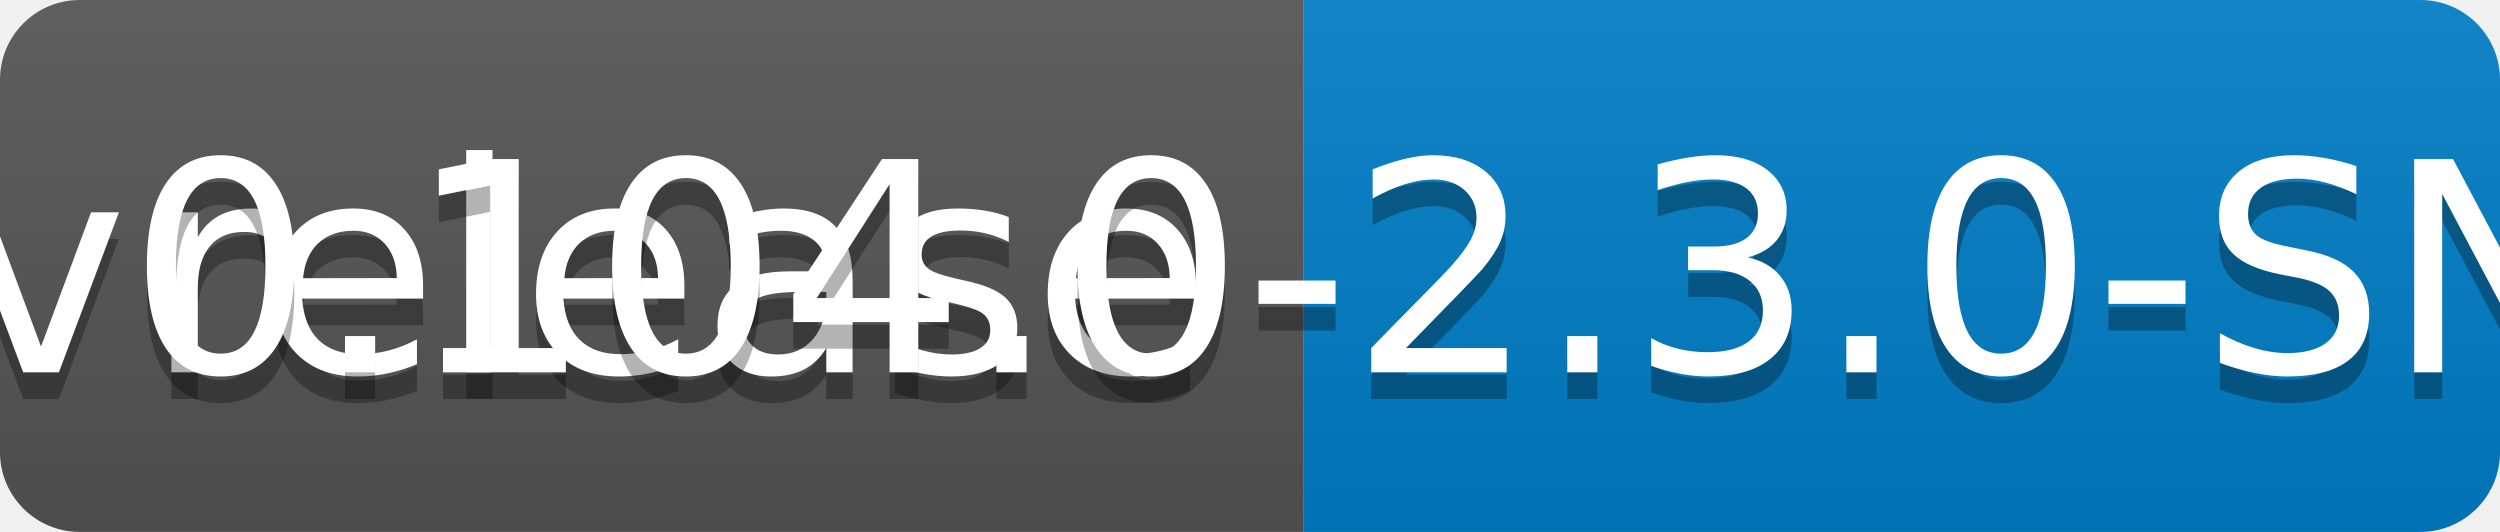
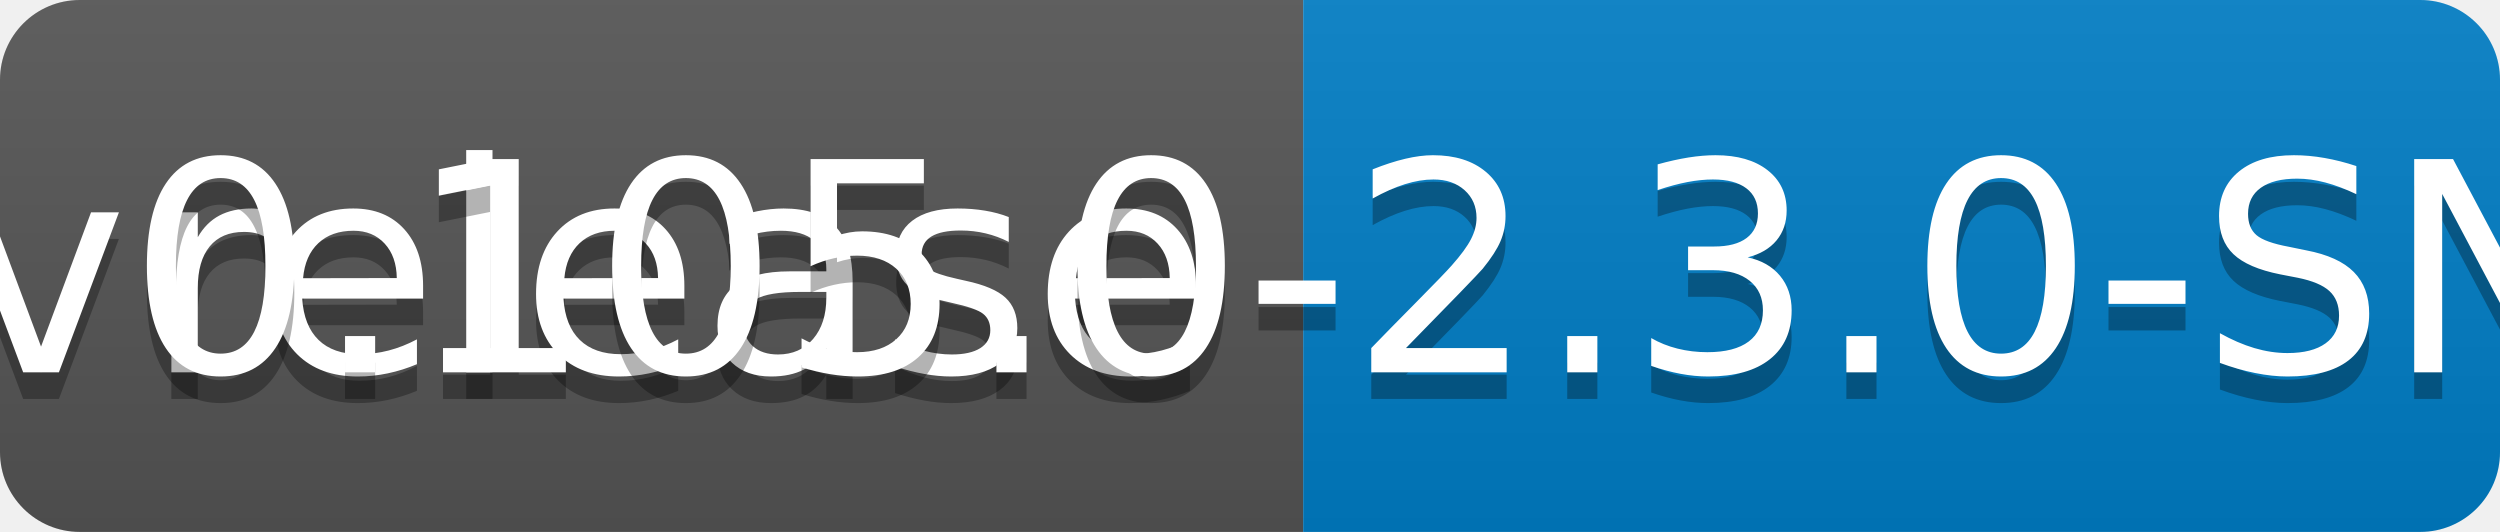
<svg xmlns="http://www.w3.org/2000/svg" width="94" height="20">
  <linearGradient id="b" x2="0" y2="100%">
    <stop offset="0" stop-color="#bbb" stop-opacity=".1" />
    <stop offset="1" stop-opacity=".1" />
  </linearGradient>
  <clipPath id="a">
    <rect width="94" height="20" rx="3" fill="#fff" />
  </clipPath>
  <g clip-path="url(#a)">
    <path fill="#555" d="M0 0h49v20H0z" />
    <path fill="#007ec6" d="M49 0h45v20H49z" />
    <path fill="url(#b)" d="M0 0h94v20H0z" />
  </g>
  <g fill="#fff" text-anchor="middle" font-family="DejaVu Sans,Verdana,Geneva,sans-serif" font-size="110">
    <text x="255" y="150" fill="#010101" fill-opacity=".3" transform="scale(.1)" textLength="390">release</text>
    <text x="255" y="140" transform="scale(.1)" textLength="390">release</text>
-     <text x="705" y="150" fill="#010101" fill-opacity=".3" transform="scale(.1)" textLength="350">v0.104.0-2.3.0-SNAPSHOT</text>
-     <text x="705" y="140" transform="scale(.1)" textLength="350">v0.104.0-2.3.0-SNAPSHOT</text>
+     <text x="705" y="150" fill="#010101" fill-opacity=".3" transform="scale(.1)" textLength="350">v0.105.0-2.3.0-SNAPSHOT</text>
+     <text x="705" y="140" transform="scale(.1)" textLength="350">v0.105.0-2.3.0-SNAPSHOT</text>
  </g>
</svg>
